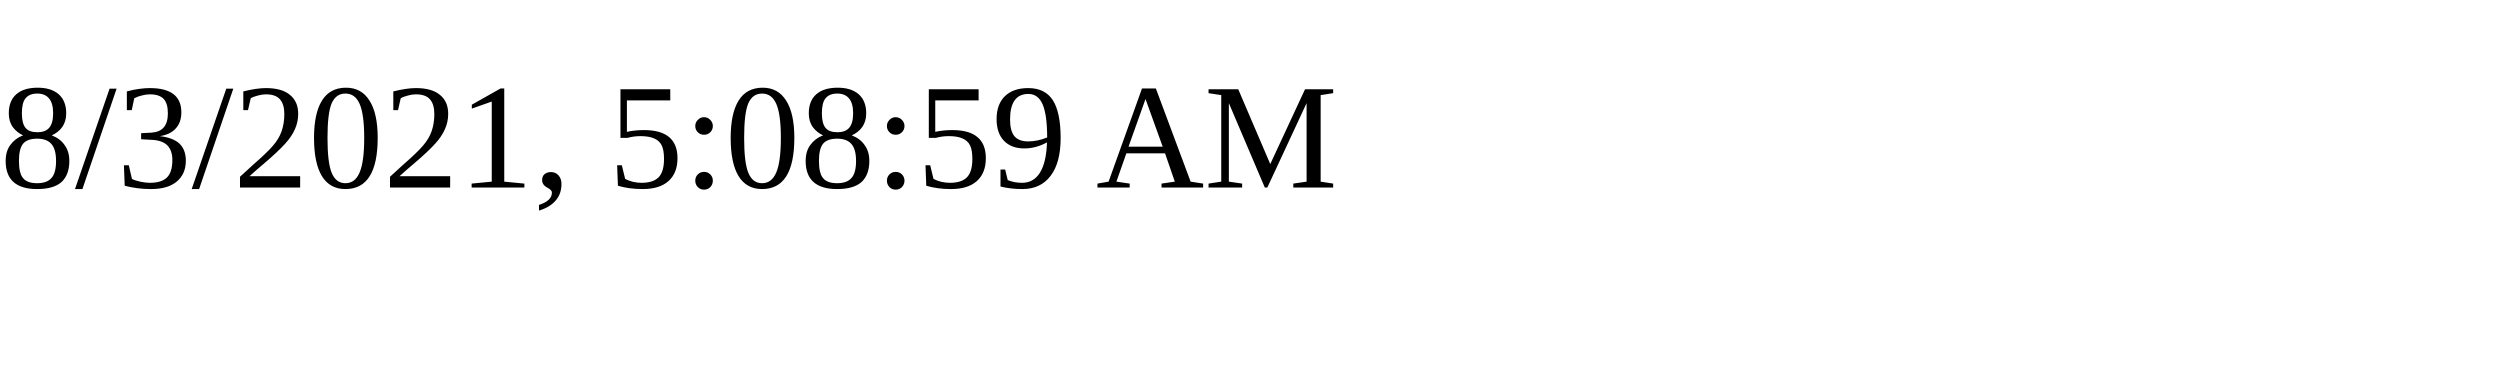
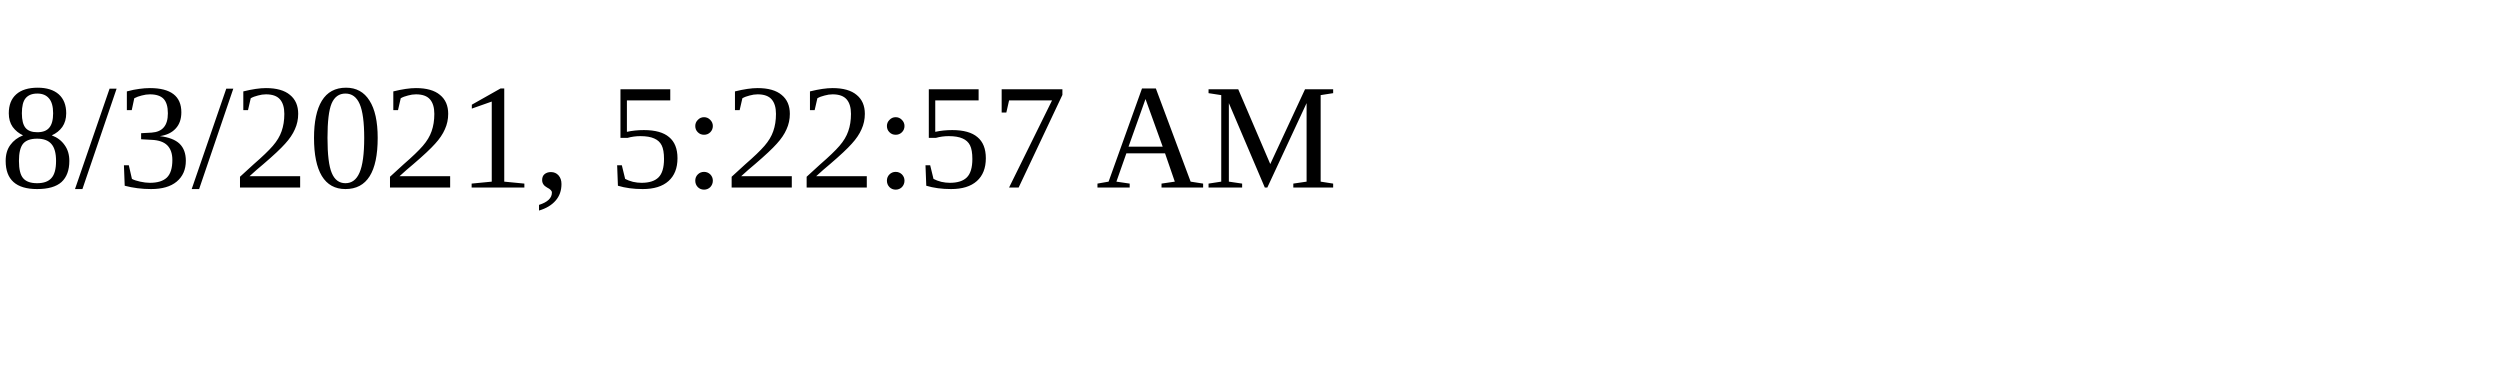
<svg xmlns="http://www.w3.org/2000/svg" height="30" width="200">
-   <text x="0" y="15">8/3/2021, 5:08:59 AM</text>
+   <text x="0" y="15">8/3/2021, 5:22:57 AM</text>
</svg>
